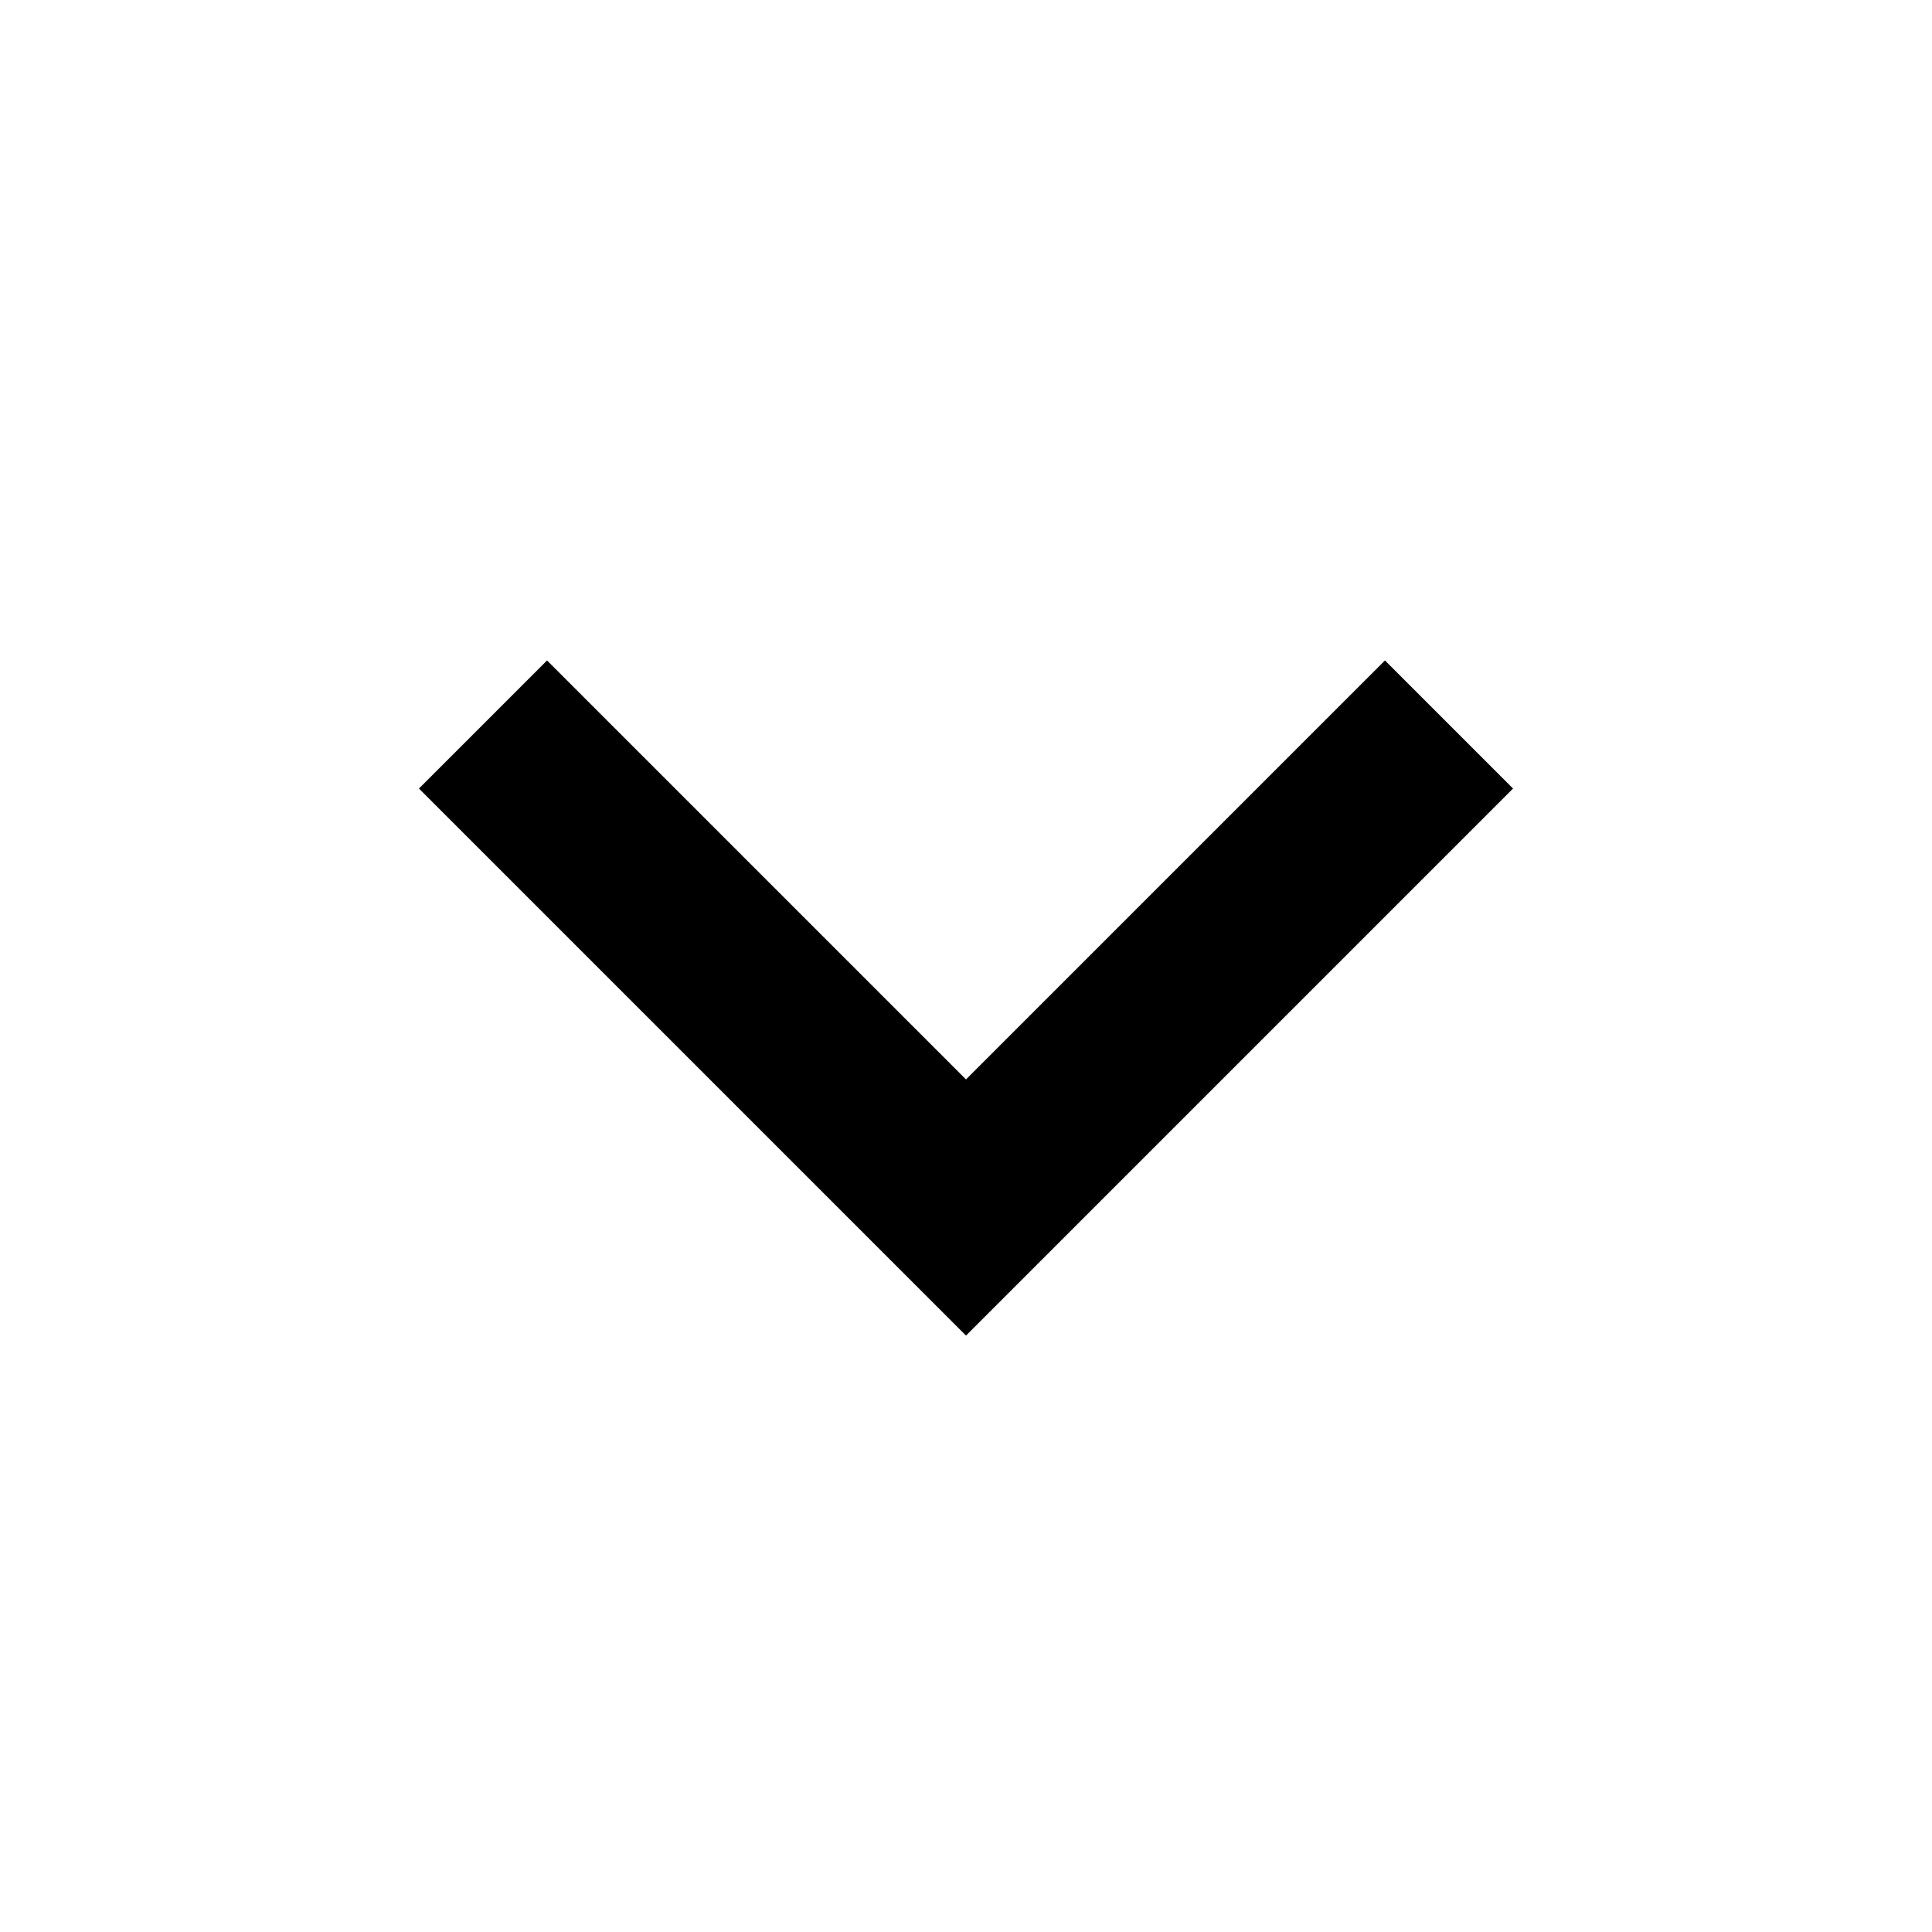
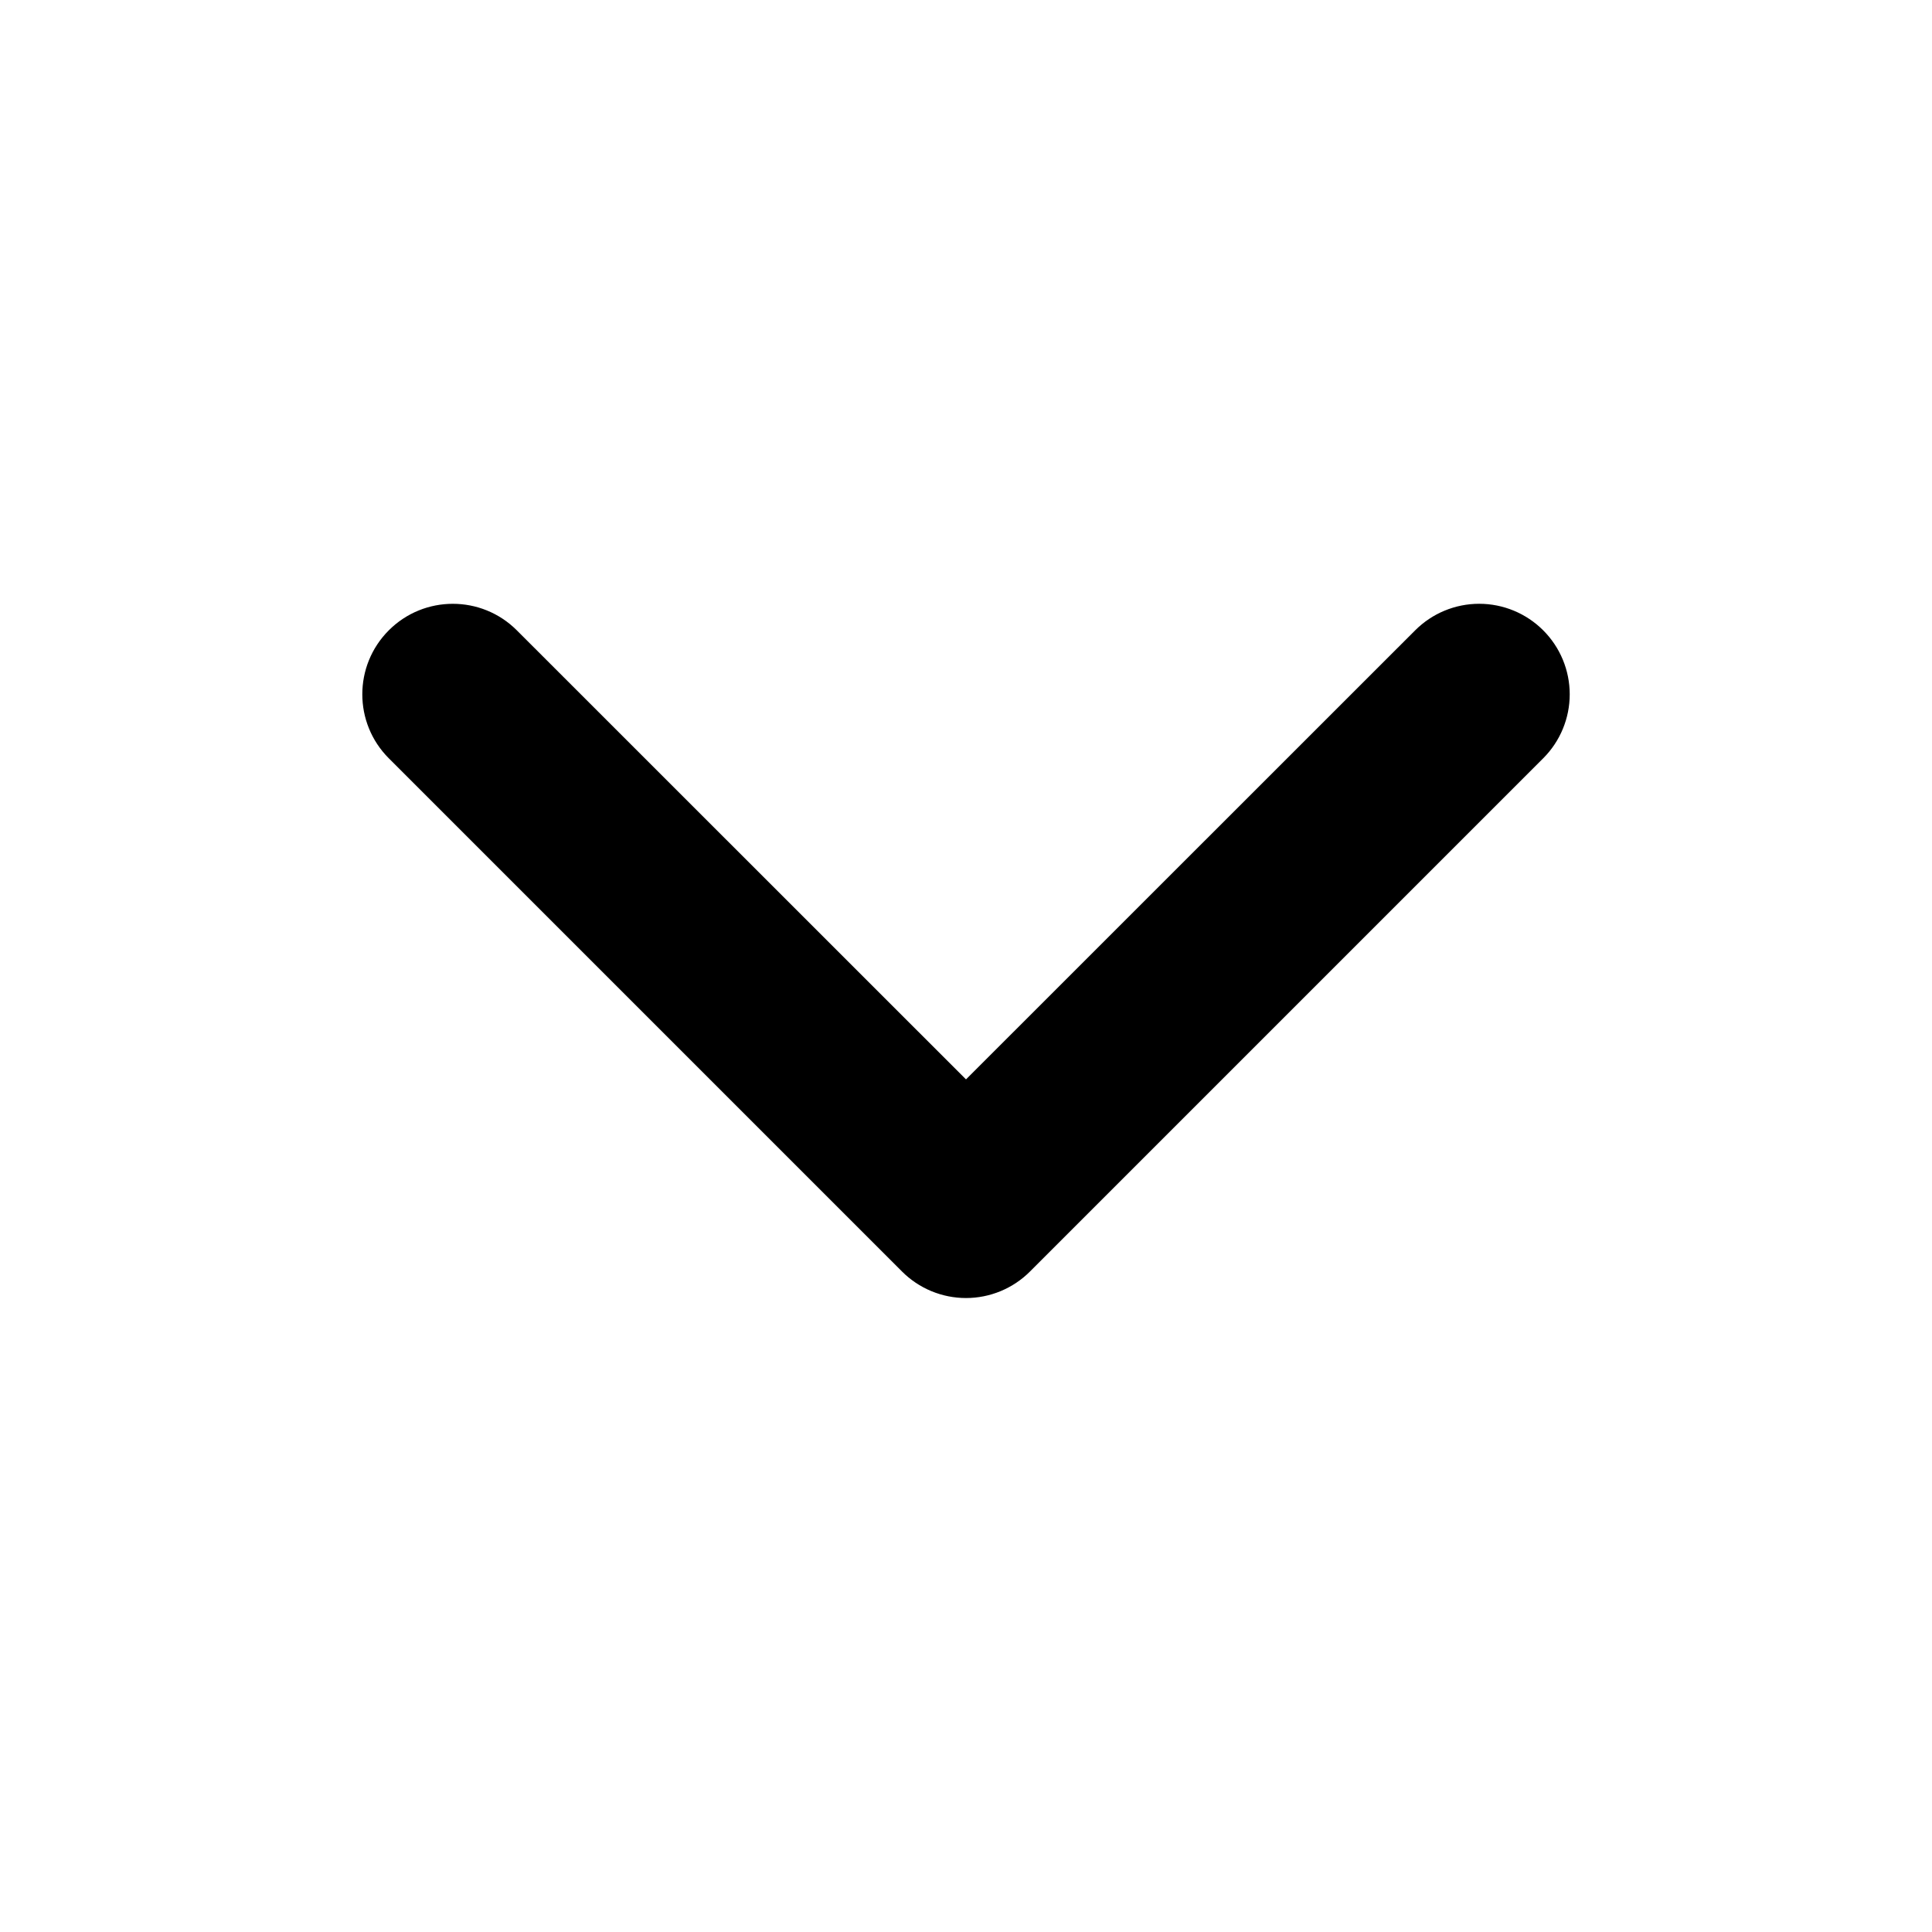
- <svg xmlns="http://www.w3.org/2000/svg" viewBox="0 0 16 16" fill="none" stroke="currentColor" stroke-width="1.5">
-   <path d="m4 6 4 4 4-4" />
+ <svg xmlns="http://www.w3.org/2000/svg" viewBox="0 0 16 16" fill="currentColor">
+   <path d="M12.78 5.22a.749.749 0 0 1 0 1.06l-4.25 4.25a.749.749 0 0 1-1.06 0L3.22 6.28a.749.749 0 1 1 1.06-1.06L8 8.939l3.72-3.719a.749.749 0 0 1 1.06 0Z" />
</svg>
